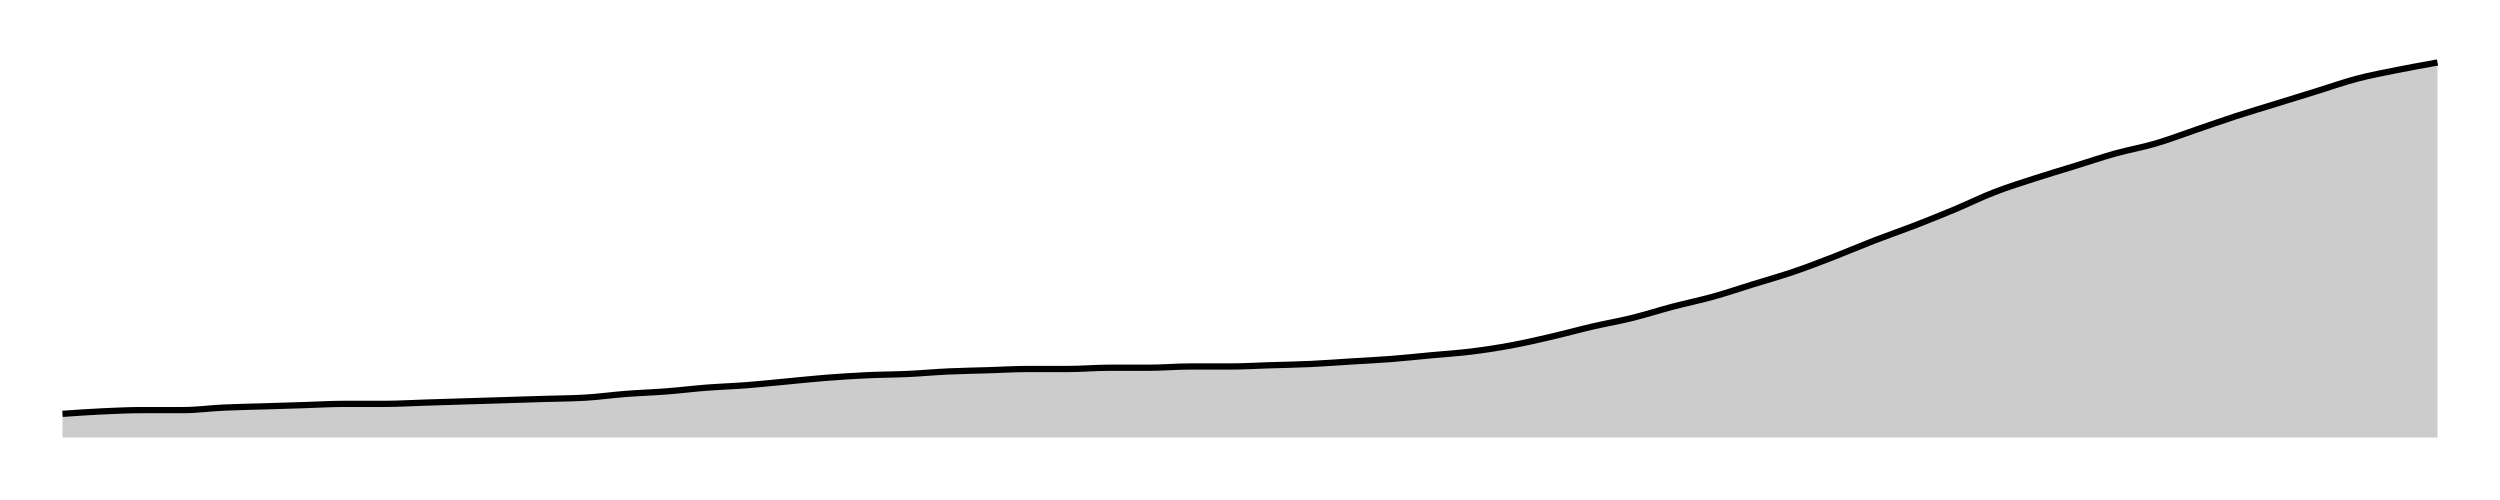
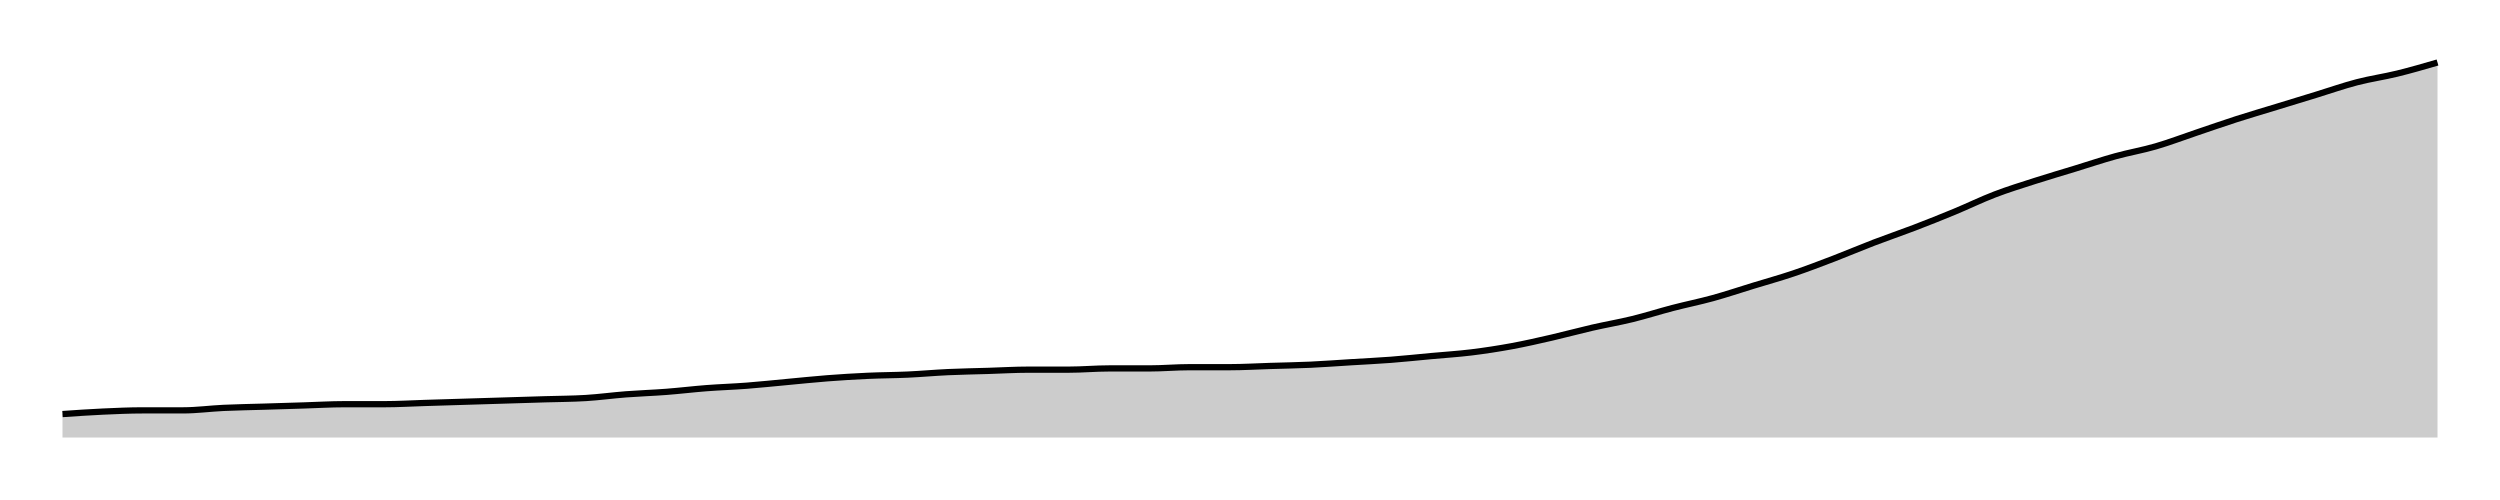
<svg xmlns="http://www.w3.org/2000/svg" width="400" height="80">
  <g transform="translate(10,10)">
-     <path class="area" fill="rgba(0, 0, 0, 0.2)" d="M0,56.213C2.147,56.063,4.294,55.914,6.441,55.814C8.588,55.714,10.734,55.615,12.881,55.615C15.028,55.615,17.175,55.615,19.322,55.615C21.469,55.615,23.616,55.316,25.763,55.216C27.91,55.116,30.056,55.083,32.203,55.017C34.35,54.95,36.497,54.884,38.644,54.817C40.791,54.751,42.938,54.618,45.085,54.618C47.232,54.618,49.379,54.618,51.525,54.618C53.672,54.618,55.819,54.485,57.966,54.419C60.113,54.352,62.26,54.286,64.407,54.219C66.554,54.153,68.701,54.086,70.847,54.02C72.994,53.953,75.141,53.887,77.288,53.821C79.435,53.754,81.582,53.754,83.729,53.621C85.876,53.488,88.023,53.189,90.169,53.023C92.316,52.857,94.463,52.791,96.61,52.625C98.757,52.458,100.904,52.193,103.051,52.027C105.198,51.86,107.345,51.794,109.492,51.628C111.638,51.462,113.785,51.229,115.932,51.03C118.079,50.831,120.226,50.598,122.373,50.432C124.52,50.266,126.667,50.133,128.814,50.033C130.96,49.934,133.107,49.934,135.254,49.834C137.401,49.734,139.548,49.535,141.695,49.435C143.842,49.336,145.989,49.302,148.136,49.236C150.282,49.169,152.429,49.037,154.576,49.037C156.723,49.037,158.87,49.037,161.017,49.037C163.164,49.037,165.311,48.837,167.458,48.837C169.605,48.837,171.751,48.837,173.898,48.837C176.045,48.837,178.192,48.638,180.339,48.638C182.486,48.638,184.633,48.638,186.78,48.638C188.927,48.638,191.073,48.505,193.22,48.439C195.367,48.372,197.514,48.339,199.661,48.239C201.808,48.14,203.955,47.973,206.102,47.841C208.249,47.708,210.395,47.608,212.542,47.442C214.689,47.276,216.836,47.043,218.983,46.844C221.13,46.645,223.277,46.512,225.424,46.246C227.571,45.98,229.718,45.648,231.864,45.249C234.011,44.85,236.158,44.352,238.305,43.854C240.452,43.355,242.599,42.757,244.746,42.259C246.893,41.761,249.04,41.395,251.186,40.864C253.333,40.332,255.48,39.635,257.627,39.07C259.774,38.505,261.921,38.073,264.068,37.475C266.215,36.877,268.362,36.146,270.508,35.482C272.655,34.817,274.802,34.219,276.949,33.488C279.096,32.757,281.243,31.927,283.39,31.096C285.537,30.266,287.684,29.336,289.831,28.505C291.977,27.674,294.124,26.944,296.271,26.113C298.418,25.282,300.565,24.419,302.712,23.522C304.859,22.625,307.006,21.561,309.153,20.731C311.299,19.9,313.446,19.236,315.593,18.538C317.74,17.841,319.887,17.209,322.034,16.545C324.181,15.88,326.328,15.15,328.475,14.551C330.621,13.953,332.768,13.588,334.915,12.957C337.062,12.326,339.209,11.495,341.356,10.764C343.503,10.033,345.65,9.269,347.797,8.571C349.944,7.874,352.09,7.243,354.237,6.578C356.384,5.914,358.531,5.249,360.678,4.585C362.825,3.92,364.972,3.156,367.119,2.591C369.266,2.027,371.412,1.628,373.559,1.196C375.706,0.764,377.853,0.382,380,0L380,60C377.853,60,375.706,60,373.559,60C371.412,60,369.266,60,367.119,60C364.972,60,362.825,60,360.678,60C358.531,60,356.384,60,354.237,60C352.09,60,349.944,60,347.797,60C345.65,60,343.503,60,341.356,60C339.209,60,337.062,60,334.915,60C332.768,60,330.621,60,328.475,60C326.328,60,324.181,60,322.034,60C319.887,60,317.74,60,315.593,60C313.446,60,311.299,60,309.153,60C307.006,60,304.859,60,302.712,60C300.565,60,298.418,60,296.271,60C294.124,60,291.977,60,289.831,60C287.684,60,285.537,60,283.39,60C281.243,60,279.096,60,276.949,60C274.802,60,272.655,60,270.508,60C268.362,60,266.215,60,264.068,60C261.921,60,259.774,60,257.627,60C255.48,60,253.333,60,251.186,60C249.04,60,246.893,60,244.746,60C242.599,60,240.452,60,238.305,60C236.158,60,234.011,60,231.864,60C229.718,60,227.571,60,225.424,60C223.277,60,221.13,60,218.983,60C216.836,60,214.689,60,212.542,60C210.395,60,208.249,60,206.102,60C203.955,60,201.808,60,199.661,60C197.514,60,195.367,60,193.22,60C191.073,60,188.927,60,186.78,60C184.633,60,182.486,60,180.339,60C178.192,60,176.045,60,173.898,60C171.751,60,169.605,60,167.458,60C165.311,60,163.164,60,161.017,60C158.87,60,156.723,60,154.576,60C152.429,60,150.282,60,148.136,60C145.989,60,143.842,60,141.695,60C139.548,60,137.401,60,135.254,60C133.107,60,130.96,60,128.814,60C126.667,60,124.52,60,122.373,60C120.226,60,118.079,60,115.932,60C113.785,60,111.638,60,109.492,60C107.345,60,105.198,60,103.051,60C100.904,60,98.757,60,96.61,60C94.463,60,92.316,60,90.169,60C88.023,60,85.876,60,83.729,60C81.582,60,79.435,60,77.288,60C75.141,60,72.994,60,70.847,60C68.701,60,66.554,60,64.407,60C62.26,60,60.113,60,57.966,60C55.819,60,53.672,60,51.525,60C49.379,60,47.232,60,45.085,60C42.938,60,40.791,60,38.644,60C36.497,60,34.35,60,32.203,60C30.056,60,27.91,60,25.763,60C23.616,60,21.469,60,19.322,60C17.175,60,15.028,60,12.881,60C10.734,60,8.588,60,6.441,60C4.294,60,2.147,60,0,60Z" />
-     <path class="line" stroke="black" fill="none" d="M0,56.213C2.147,56.063,4.294,55.914,6.441,55.814C8.588,55.714,10.734,55.615,12.881,55.615C15.028,55.615,17.175,55.615,19.322,55.615C21.469,55.615,23.616,55.316,25.763,55.216C27.91,55.116,30.056,55.083,32.203,55.017C34.35,54.95,36.497,54.884,38.644,54.817C40.791,54.751,42.938,54.618,45.085,54.618C47.232,54.618,49.379,54.618,51.525,54.618C53.672,54.618,55.819,54.485,57.966,54.419C60.113,54.352,62.26,54.286,64.407,54.219C66.554,54.153,68.701,54.086,70.847,54.02C72.994,53.953,75.141,53.887,77.288,53.821C79.435,53.754,81.582,53.754,83.729,53.621C85.876,53.488,88.023,53.189,90.169,53.023C92.316,52.857,94.463,52.791,96.61,52.625C98.757,52.458,100.904,52.193,103.051,52.027C105.198,51.86,107.345,51.794,109.492,51.628C111.638,51.462,113.785,51.229,115.932,51.03C118.079,50.831,120.226,50.598,122.373,50.432C124.52,50.266,126.667,50.133,128.814,50.033C130.96,49.934,133.107,49.934,135.254,49.834C137.401,49.734,139.548,49.535,141.695,49.435C143.842,49.336,145.989,49.302,148.136,49.236C150.282,49.169,152.429,49.037,154.576,49.037C156.723,49.037,158.87,49.037,161.017,49.037C163.164,49.037,165.311,48.837,167.458,48.837C169.605,48.837,171.751,48.837,173.898,48.837C176.045,48.837,178.192,48.638,180.339,48.638C182.486,48.638,184.633,48.638,186.78,48.638C188.927,48.638,191.073,48.505,193.22,48.439C195.367,48.372,197.514,48.339,199.661,48.239C201.808,48.14,203.955,47.973,206.102,47.841C208.249,47.708,210.395,47.608,212.542,47.442C214.689,47.276,216.836,47.043,218.983,46.844C221.13,46.645,223.277,46.512,225.424,46.246C227.571,45.98,229.718,45.648,231.864,45.249C234.011,44.85,236.158,44.352,238.305,43.854C240.452,43.355,242.599,42.757,244.746,42.259C246.893,41.761,249.04,41.395,251.186,40.864C253.333,40.332,255.48,39.635,257.627,39.07C259.774,38.505,261.921,38.073,264.068,37.475C266.215,36.877,268.362,36.146,270.508,35.482C272.655,34.817,274.802,34.219,276.949,33.488C279.096,32.757,281.243,31.927,283.39,31.096C285.537,30.266,287.684,29.336,289.831,28.505C291.977,27.674,294.124,26.944,296.271,26.113C298.418,25.282,300.565,24.419,302.712,23.522C304.859,22.625,307.006,21.561,309.153,20.731C311.299,19.9,313.446,19.236,315.593,18.538C317.74,17.841,319.887,17.209,322.034,16.545C324.181,15.88,326.328,15.15,328.475,14.551C330.621,13.953,332.768,13.588,334.915,12.957C337.062,12.326,339.209,11.495,341.356,10.764C343.503,10.033,345.65,9.269,347.797,8.571C349.944,7.874,352.09,7.243,354.237,6.578C356.384,5.914,358.531,5.249,360.678,4.585C362.825,3.92,364.972,3.156,367.119,2.591C369.266,2.027,371.412,1.628,373.559,1.196C375.706,0.764,377.853,0.382,380,0" />
+     <path class="area" fill="rgba(0, 0, 0, 0.2)" d="M0,56.25C2.147,56.102,4.294,55.954,6.441,55.855C8.588,55.757,10.734,55.658,12.881,55.658C15.028,55.658,17.175,55.658,19.322,55.658C21.469,55.658,23.616,55.362,25.763,55.263C27.91,55.164,30.056,55.132,32.203,55.066C34.35,55,36.497,54.934,38.644,54.868C40.791,54.803,42.938,54.671,45.085,54.671C47.232,54.671,49.379,54.671,51.525,54.671C53.672,54.671,55.819,54.539,57.966,54.474C60.113,54.408,62.26,54.342,64.407,54.276C66.554,54.211,68.701,54.145,70.847,54.079C72.994,54.013,75.141,53.947,77.288,53.882C79.435,53.816,81.582,53.816,83.729,53.684C85.876,53.553,88.023,53.257,90.169,53.092C92.316,52.928,94.463,52.862,96.61,52.697C98.757,52.533,100.904,52.27,103.051,52.105C105.198,51.941,107.345,51.875,109.492,51.711C111.638,51.546,113.785,51.316,115.932,51.118C118.079,50.921,120.226,50.691,122.373,50.526C124.52,50.362,126.667,50.23,128.814,50.132C130.96,50.033,133.107,50.033,135.254,49.934C137.401,49.836,139.548,49.638,141.695,49.539C143.842,49.441,145.989,49.408,148.136,49.342C150.282,49.276,152.429,49.145,154.576,49.145C156.723,49.145,158.87,49.145,161.017,49.145C163.164,49.145,165.311,48.947,167.458,48.947C169.605,48.947,171.751,48.947,173.898,48.947C176.045,48.947,178.192,48.75,180.339,48.75C182.486,48.75,184.633,48.75,186.78,48.75C188.927,48.75,191.073,48.618,193.22,48.553C195.367,48.487,197.514,48.454,199.661,48.355C201.808,48.257,203.955,48.092,206.102,47.961C208.249,47.829,210.395,47.73,212.542,47.566C214.689,47.401,216.836,47.171,218.983,46.974C221.13,46.776,223.277,46.645,225.424,46.382C227.571,46.118,229.718,45.789,231.864,45.395C234.011,45,236.158,44.507,238.305,44.013C240.452,43.52,242.599,42.928,244.746,42.434C246.893,41.941,249.04,41.579,251.186,41.053C253.333,40.526,255.48,39.836,257.627,39.276C259.774,38.717,261.921,38.289,264.068,37.697C266.215,37.105,268.362,36.382,270.508,35.724C272.655,35.066,274.802,34.474,276.949,33.75C279.096,33.026,281.243,32.204,283.39,31.382C285.537,30.559,287.684,29.638,289.831,28.816C291.977,27.993,294.124,27.27,296.271,26.447C298.418,25.625,300.565,24.77,302.712,23.882C304.859,22.993,307.006,21.941,309.153,21.118C311.299,20.296,313.446,19.638,315.593,18.947C317.74,18.257,319.887,17.632,322.034,16.974C324.181,16.316,326.328,15.592,328.475,15C330.621,14.408,332.768,14.046,334.915,13.421C337.062,12.796,339.209,11.974,341.356,11.25C343.503,10.526,345.65,9.77,347.797,9.079C349.944,8.388,352.09,7.763,354.237,7.105C356.384,6.447,358.531,5.789,360.678,5.132C362.825,4.474,364.972,3.717,367.119,3.158C369.266,2.599,371.412,2.303,373.559,1.776C375.706,1.25,377.853,0.625,380,0L380,60C377.853,60,375.706,60,373.559,60C371.412,60,369.266,60,367.119,60C364.972,60,362.825,60,360.678,60C358.531,60,356.384,60,354.237,60C352.09,60,349.944,60,347.797,60C345.65,60,343.503,60,341.356,60C339.209,60,337.062,60,334.915,60C332.768,60,330.621,60,328.475,60C326.328,60,324.181,60,322.034,60C319.887,60,317.74,60,315.593,60C313.446,60,311.299,60,309.153,60C307.006,60,304.859,60,302.712,60C300.565,60,298.418,60,296.271,60C294.124,60,291.977,60,289.831,60C287.684,60,285.537,60,283.39,60C281.243,60,279.096,60,276.949,60C274.802,60,272.655,60,270.508,60C268.362,60,266.215,60,264.068,60C261.921,60,259.774,60,257.627,60C255.48,60,253.333,60,251.186,60C249.04,60,246.893,60,244.746,60C242.599,60,240.452,60,238.305,60C236.158,60,234.011,60,231.864,60C229.718,60,227.571,60,225.424,60C223.277,60,221.13,60,218.983,60C216.836,60,214.689,60,212.542,60C210.395,60,208.249,60,206.102,60C203.955,60,201.808,60,199.661,60C197.514,60,195.367,60,193.22,60C191.073,60,188.927,60,186.78,60C184.633,60,182.486,60,180.339,60C178.192,60,176.045,60,173.898,60C171.751,60,169.605,60,167.458,60C165.311,60,163.164,60,161.017,60C158.87,60,156.723,60,154.576,60C152.429,60,150.282,60,148.136,60C145.989,60,143.842,60,141.695,60C139.548,60,137.401,60,135.254,60C133.107,60,130.96,60,128.814,60C126.667,60,124.52,60,122.373,60C120.226,60,118.079,60,115.932,60C113.785,60,111.638,60,109.492,60C107.345,60,105.198,60,103.051,60C100.904,60,98.757,60,96.61,60C94.463,60,92.316,60,90.169,60C88.023,60,85.876,60,83.729,60C81.582,60,79.435,60,77.288,60C75.141,60,72.994,60,70.847,60C68.701,60,66.554,60,64.407,60C62.26,60,60.113,60,57.966,60C55.819,60,53.672,60,51.525,60C49.379,60,47.232,60,45.085,60C42.938,60,40.791,60,38.644,60C36.497,60,34.35,60,32.203,60C30.056,60,27.91,60,25.763,60C23.616,60,21.469,60,19.322,60C17.175,60,15.028,60,12.881,60C10.734,60,8.588,60,6.441,60C4.294,60,2.147,60,0,60Z" />
+     <path class="line" stroke="black" fill="none" d="M0,56.25C2.147,56.102,4.294,55.954,6.441,55.855C8.588,55.757,10.734,55.658,12.881,55.658C15.028,55.658,17.175,55.658,19.322,55.658C21.469,55.658,23.616,55.362,25.763,55.263C27.91,55.164,30.056,55.132,32.203,55.066C34.35,55,36.497,54.934,38.644,54.868C40.791,54.803,42.938,54.671,45.085,54.671C47.232,54.671,49.379,54.671,51.525,54.671C53.672,54.671,55.819,54.539,57.966,54.474C60.113,54.408,62.26,54.342,64.407,54.276C66.554,54.211,68.701,54.145,70.847,54.079C72.994,54.013,75.141,53.947,77.288,53.882C79.435,53.816,81.582,53.816,83.729,53.684C85.876,53.553,88.023,53.257,90.169,53.092C92.316,52.928,94.463,52.862,96.61,52.697C98.757,52.533,100.904,52.27,103.051,52.105C105.198,51.941,107.345,51.875,109.492,51.711C111.638,51.546,113.785,51.316,115.932,51.118C118.079,50.921,120.226,50.691,122.373,50.526C124.52,50.362,126.667,50.23,128.814,50.132C130.96,50.033,133.107,50.033,135.254,49.934C137.401,49.836,139.548,49.638,141.695,49.539C143.842,49.441,145.989,49.408,148.136,49.342C150.282,49.276,152.429,49.145,154.576,49.145C156.723,49.145,158.87,49.145,161.017,49.145C163.164,49.145,165.311,48.947,167.458,48.947C169.605,48.947,171.751,48.947,173.898,48.947C176.045,48.947,178.192,48.75,180.339,48.75C182.486,48.75,184.633,48.75,186.78,48.75C188.927,48.75,191.073,48.618,193.22,48.553C195.367,48.487,197.514,48.454,199.661,48.355C201.808,48.257,203.955,48.092,206.102,47.961C208.249,47.829,210.395,47.73,212.542,47.566C214.689,47.401,216.836,47.171,218.983,46.974C221.13,46.776,223.277,46.645,225.424,46.382C227.571,46.118,229.718,45.789,231.864,45.395C234.011,45,236.158,44.507,238.305,44.013C240.452,43.52,242.599,42.928,244.746,42.434C246.893,41.941,249.04,41.579,251.186,41.053C253.333,40.526,255.48,39.836,257.627,39.276C259.774,38.717,261.921,38.289,264.068,37.697C266.215,37.105,268.362,36.382,270.508,35.724C272.655,35.066,274.802,34.474,276.949,33.75C279.096,33.026,281.243,32.204,283.39,31.382C285.537,30.559,287.684,29.638,289.831,28.816C291.977,27.993,294.124,27.27,296.271,26.447C298.418,25.625,300.565,24.77,302.712,23.882C304.859,22.993,307.006,21.941,309.153,21.118C311.299,20.296,313.446,19.638,315.593,18.947C317.74,18.257,319.887,17.632,322.034,16.974C324.181,16.316,326.328,15.592,328.475,15C330.621,14.408,332.768,14.046,334.915,13.421C337.062,12.796,339.209,11.974,341.356,11.25C343.503,10.526,345.65,9.77,347.797,9.079C349.944,8.388,352.09,7.763,354.237,7.105C356.384,6.447,358.531,5.789,360.678,5.132C362.825,4.474,364.972,3.717,367.119,3.158C369.266,2.599,371.412,2.303,373.559,1.776C375.706,1.25,377.853,0.625,380,0" />
  </g>
</svg>
